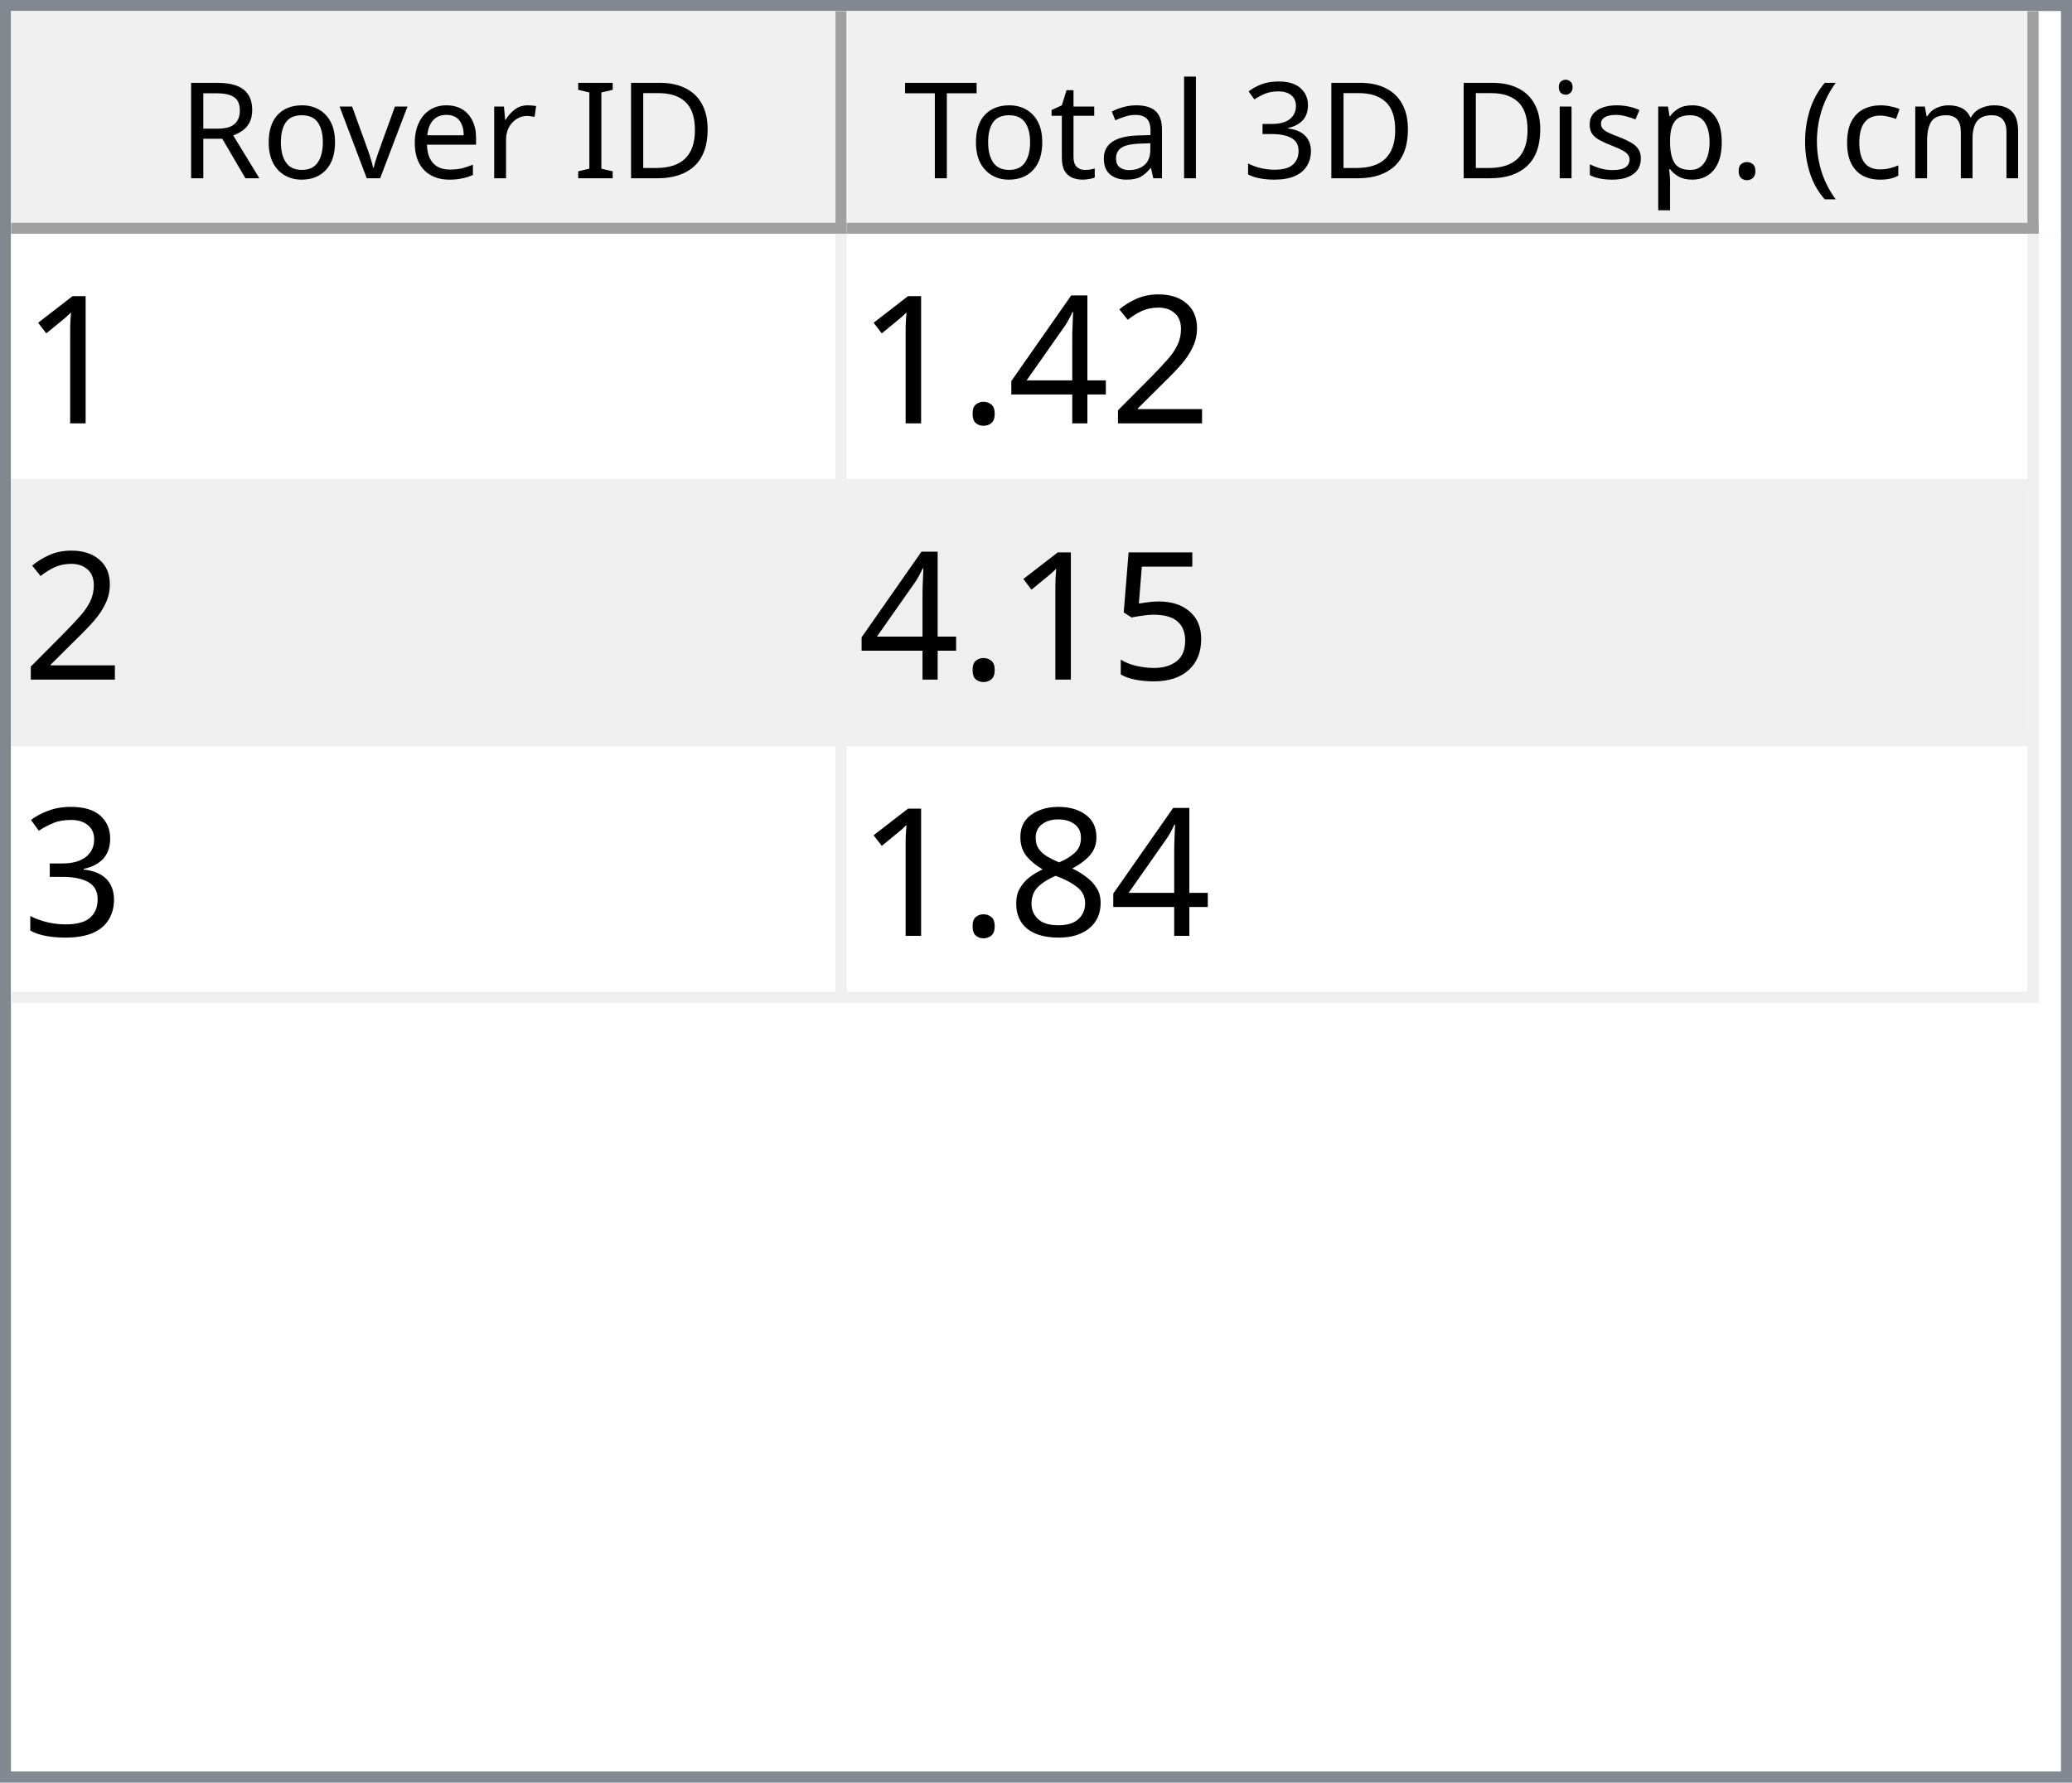
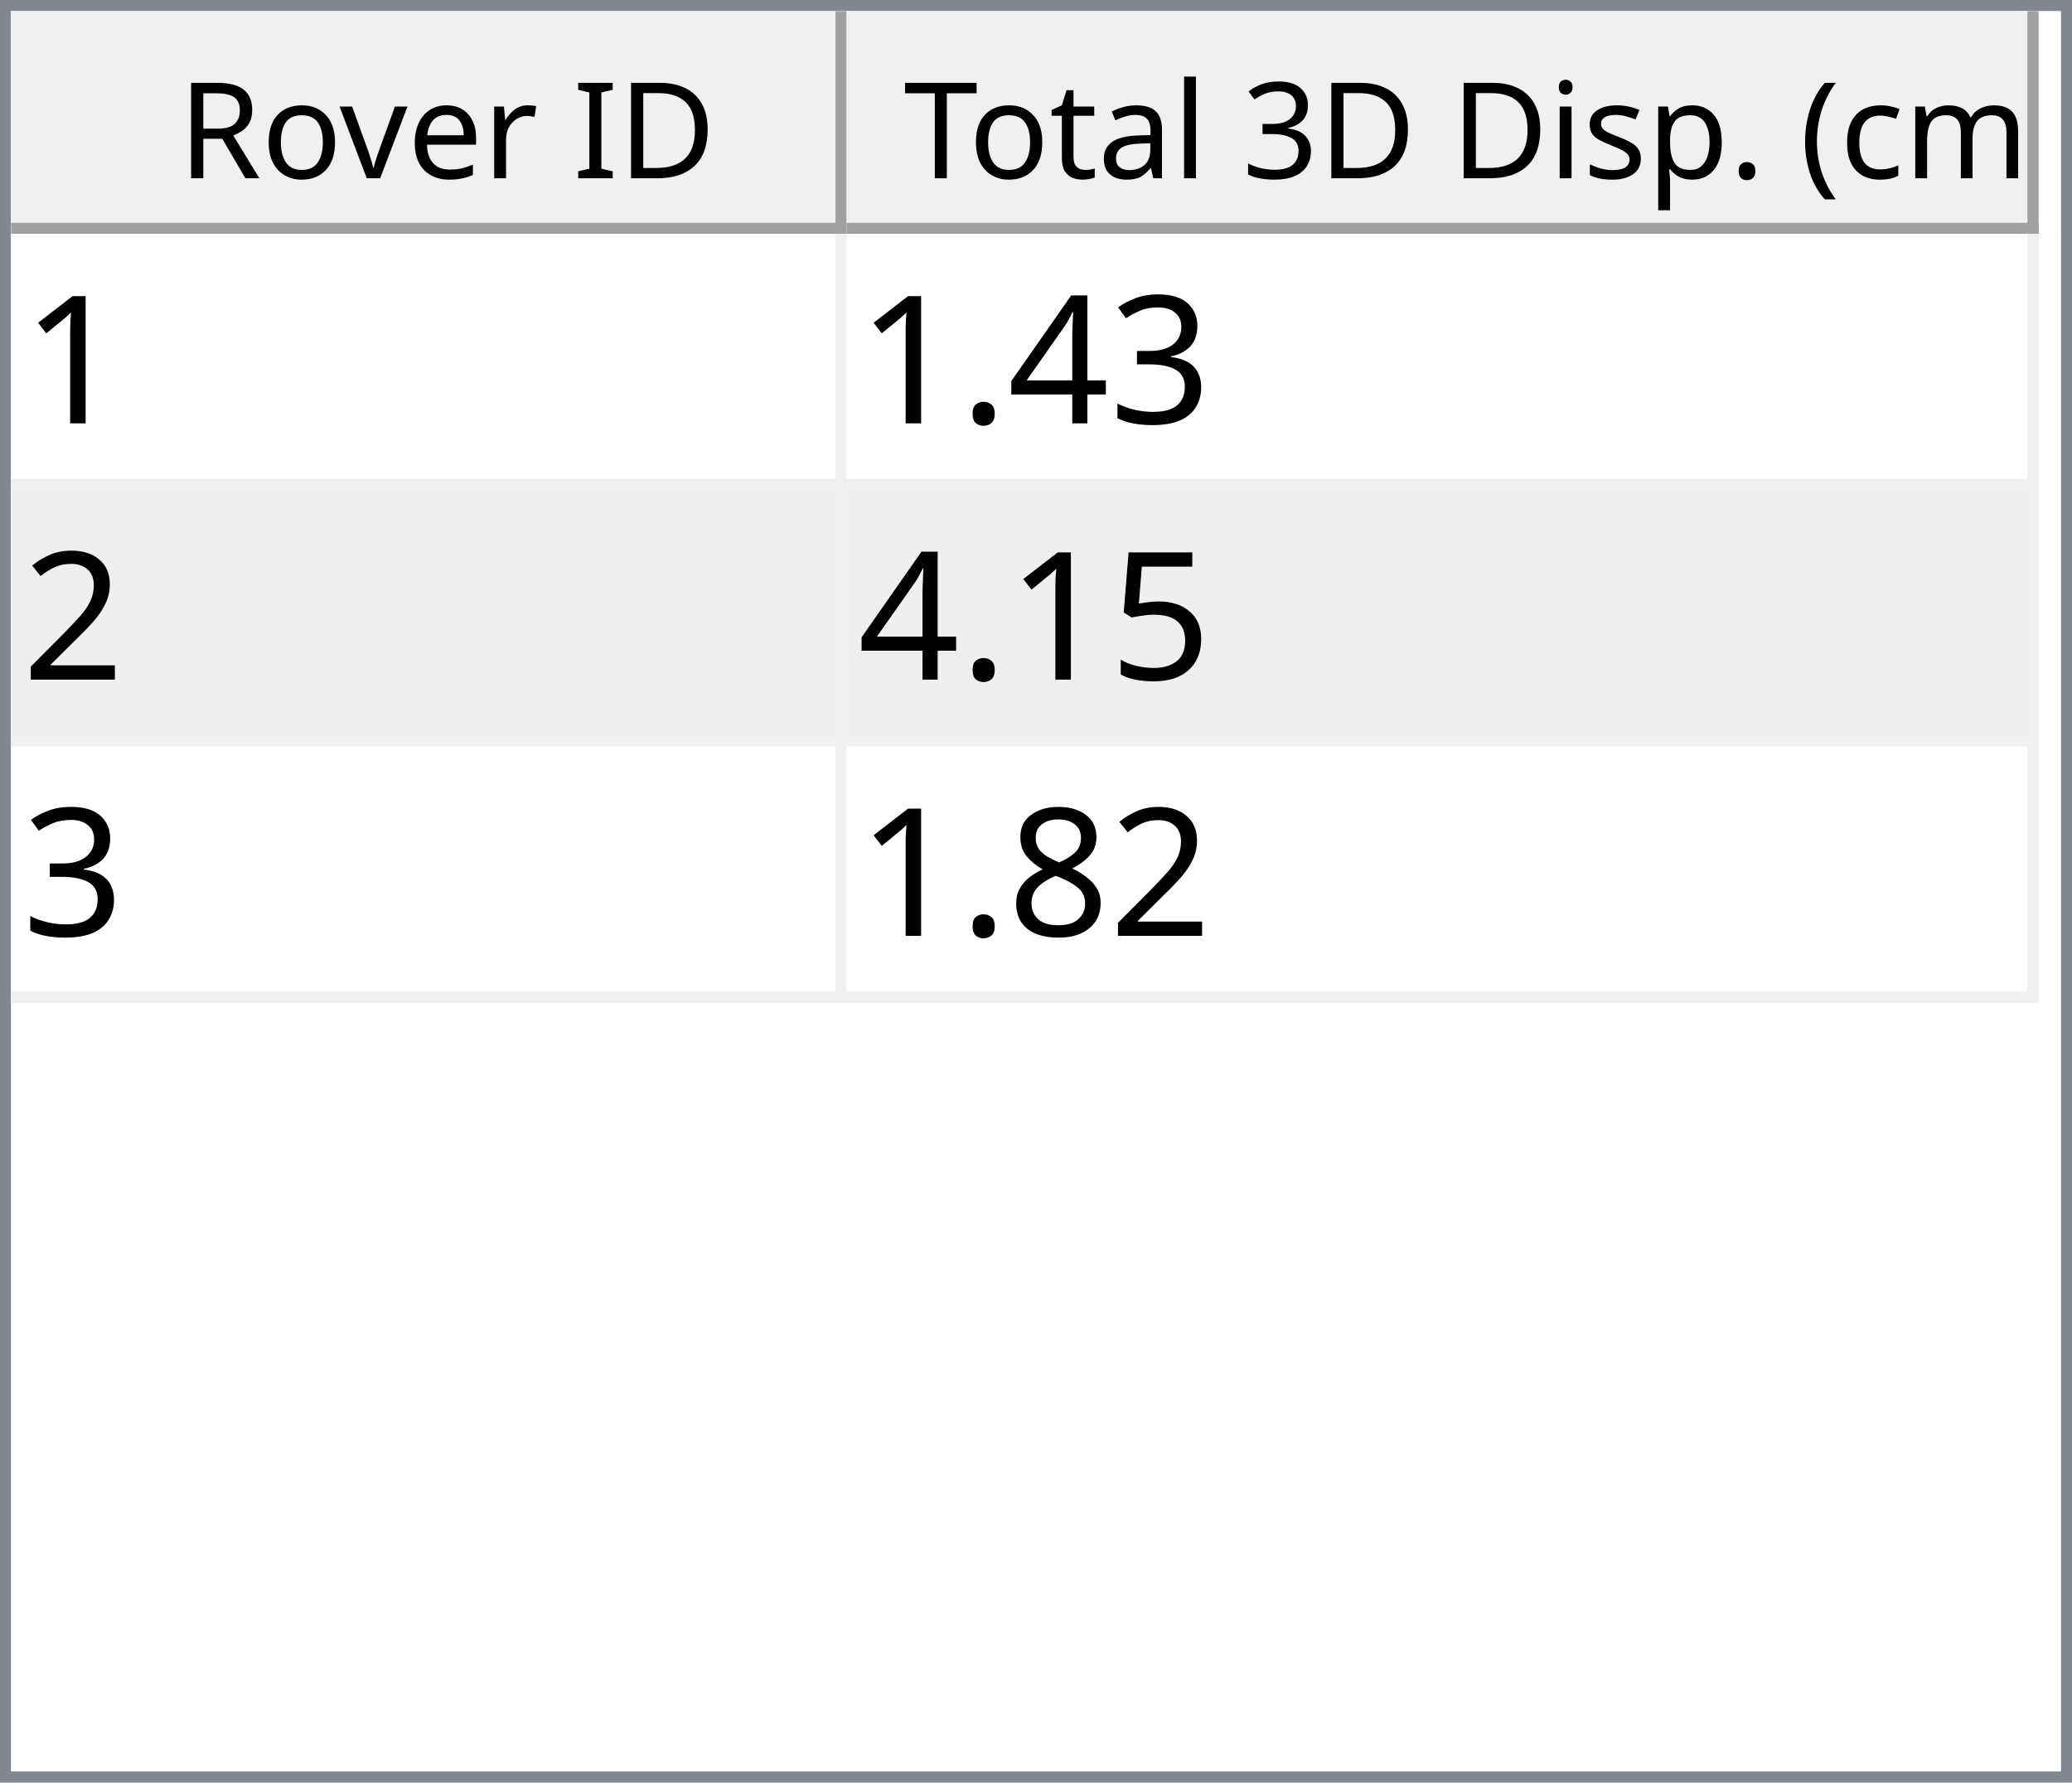
<svg xmlns="http://www.w3.org/2000/svg" style="fill-opacity:1; color-rendering:auto; color-interpolation:auto; text-rendering:auto; stroke:black; stroke-linecap:square; stroke-miterlimit:10; shape-rendering:auto; stroke-opacity:1; fill:black; stroke-dasharray:none; font-weight:normal; stroke-width:1; font-family:'Dialog'; font-style:normal; stroke-linejoin:miter; font-size:12px; stroke-dashoffset:0; image-rendering:auto;" width="186" height="160">
  <defs id="genericDefs" />
  <g>
    <defs id="defs1">
      <clipPath clipPathUnits="userSpaceOnUse" id="clipPath1">
        <path d="M0 0 L186 0 L186 160 L0 160 L0 0 Z" />
      </clipPath>
      <clipPath clipPathUnits="userSpaceOnUse" id="clipPath2">
        <path d="M0 0 L0 160 L186 160 L186 0 Z" />
      </clipPath>
      <clipPath clipPathUnits="userSpaceOnUse" id="clipPath3">
        <path d="M0 0 L0 20 L184 20 L184 0 Z" />
      </clipPath>
      <clipPath clipPathUnits="userSpaceOnUse" id="clipPath4">
        <path d="M0 0 L0 20 L75 20 L75 0 Z" />
      </clipPath>
      <clipPath clipPathUnits="userSpaceOnUse" id="clipPath5">
        <path d="M1 1 L1 19 L74 19 L74 1 Z" />
      </clipPath>
      <clipPath clipPathUnits="userSpaceOnUse" id="clipPath6">
        <path d="M0 0 L0 18 L73 18 L73 0 Z" />
      </clipPath>
      <clipPath clipPathUnits="userSpaceOnUse" id="clipPath7">
        <path d="M-0.5 -0.5 L-0.5 19.5 L74.5 19.5 L74.5 -0.5 Z" />
      </clipPath>
      <clipPath clipPathUnits="userSpaceOnUse" id="clipPath8">
        <path d="M0 0 L0 20 L107 20 L107 0 Z" />
      </clipPath>
      <clipPath clipPathUnits="userSpaceOnUse" id="clipPath9">
        <path d="M1 1 L1 19 L106 19 L106 1 Z" />
      </clipPath>
      <clipPath clipPathUnits="userSpaceOnUse" id="clipPath10">
        <path d="M0 0 L0 18 L105 18 L105 0 Z" />
      </clipPath>
      <clipPath clipPathUnits="userSpaceOnUse" id="clipPath11">
        <path d="M-0.5 -0.5 L-0.5 19.5 L106.5 19.5 L106.5 -0.5 Z" />
      </clipPath>
      <clipPath clipPathUnits="userSpaceOnUse" id="clipPath12">
        <path d="M0 0 L0 138 L184 138 L184 0 Z" />
      </clipPath>
      <clipPath clipPathUnits="userSpaceOnUse" id="clipPath13">
        <path d="M0 0 L0 69 L182 69 L182 0 Z" />
      </clipPath>
      <clipPath clipPathUnits="userSpaceOnUse" id="clipPath14">
        <path d="M-0.5 -0.5 L-0.5 68.5 L181.5 68.5 L181.5 -0.5 Z" />
      </clipPath>
      <clipPath clipPathUnits="userSpaceOnUse" id="clipPath15">
        <path d="M0 0 L0 22 L74 22 L74 0 Z" />
      </clipPath>
      <clipPath clipPathUnits="userSpaceOnUse" id="clipPath16">
        <path d="M0 0 L0 22 L106 22 L106 0 Z" />
      </clipPath>
      <font horiz-adv-x="64.551" id="font1">
        <font-face ascent="107.91" descent="25.098" units-per-em="100" style="font-style:normal; font-family:Segoe UI; font-weight:normal;" />
        <missing-glyph horiz-adv-x="64.551" d="M8.109 0 L8.109 68.266 L56.453 68.266 L56.453 0 L8.109 0 ZM15.328 7.234 L49.219 7.234 L49.219 61.031 L15.328 61.031 L15.328 7.234 Z" />
        <glyph unicode="D" horiz-adv-x="70.117" d="M9.188 0 L9.188 70.016 L28.516 70.016 Q65.531 70.016 65.531 35.891 Q65.531 19.672 55.25 9.836 Q44.969 0 27.734 0 L9.188 0 ZM17.391 62.594 L17.391 7.422 L27.828 7.422 Q41.609 7.422 49.273 14.797 Q56.938 22.172 56.938 35.688 Q56.938 62.594 28.328 62.594 L17.391 62.594 Z" />
        <glyph unicode="I" horiz-adv-x="26.611" d="M17.391 0 L9.188 0 L9.188 70.016 L17.391 70.016 L17.391 0 Z" />
        <glyph unicode=" " horiz-adv-x="27.393" d="" />
        <glyph unicode="r" horiz-adv-x="34.766" d="M34.188 41.891 Q32.078 43.5 28.125 43.5 Q23 43.5 19.555 38.672 Q16.109 33.844 16.109 25.484 L16.109 0 L8.109 0 L8.109 50 L16.109 50 L16.109 39.703 L16.312 39.703 Q18.016 44.969 21.531 47.922 Q25.047 50.875 29.391 50.875 Q32.516 50.875 34.188 50.203 L34.188 41.891 Z" />
        <glyph unicode="e" horiz-adv-x="52.295" d="M48.297 23 L12.984 23 Q13.188 14.656 17.484 10.109 Q21.781 5.562 29.297 5.562 Q37.75 5.562 44.828 11.141 L44.828 3.609 Q38.234 -1.172 27.391 -1.172 Q16.797 -1.172 10.742 5.641 Q4.688 12.453 4.688 24.812 Q4.688 36.469 11.305 43.82 Q17.922 51.172 27.734 51.172 Q37.547 51.172 42.922 44.828 Q48.297 38.484 48.297 27.203 L48.297 23 ZM40.094 29.781 Q40.047 36.719 36.75 40.578 Q33.453 44.438 27.594 44.438 Q21.922 44.438 17.969 40.383 Q14.016 36.328 13.094 29.781 L40.094 29.781 Z" />
        <glyph unicode="v" horiz-adv-x="47.9" d="M47.406 50 L27.484 0 L19.625 0 L0.688 50 L9.469 50 L22.172 13.672 Q23.578 9.672 23.922 6.688 L24.125 6.688 Q24.609 10.453 25.688 13.484 L38.969 50 L47.406 50 Z" />
        <glyph unicode="o" horiz-adv-x="58.594" d="M29 -1.172 Q17.922 -1.172 11.305 5.836 Q4.688 12.844 4.688 24.422 Q4.688 37.016 11.57 44.094 Q18.453 51.172 30.172 51.172 Q41.359 51.172 47.633 44.289 Q53.906 37.406 53.906 25.203 Q53.906 13.234 47.141 6.031 Q40.375 -1.172 29 -1.172 ZM29.594 44.438 Q21.875 44.438 17.383 39.188 Q12.891 33.938 12.891 24.703 Q12.891 15.828 17.43 10.695 Q21.969 5.562 29.594 5.562 Q37.359 5.562 41.531 10.594 Q45.703 15.625 45.703 24.906 Q45.703 34.281 41.531 39.359 Q37.359 44.438 29.594 44.438 Z" />
        <glyph unicode="R" horiz-adv-x="59.814" d="M59.375 0 L49.609 0 L37.891 19.625 Q36.281 22.359 34.766 24.289 Q33.25 26.219 31.664 27.438 Q30.078 28.656 28.25 29.219 Q26.422 29.781 24.125 29.781 L17.391 29.781 L17.391 0 L9.188 0 L9.188 70.016 L30.078 70.016 Q34.672 70.016 38.555 68.867 Q42.438 67.719 45.289 65.375 Q48.141 63.031 49.758 59.547 Q51.375 56.062 51.375 51.375 Q51.375 47.703 50.273 44.656 Q49.172 41.609 47.148 39.211 Q45.125 36.812 42.266 35.133 Q39.406 33.453 35.844 32.516 L35.844 32.328 Q37.594 31.547 38.891 30.547 Q40.188 29.547 41.359 28.18 Q42.531 26.812 43.68 25.078 Q44.828 23.344 46.234 21.047 L59.375 0 ZM17.391 62.594 L17.391 37.203 L28.516 37.203 Q31.594 37.203 34.203 38.133 Q36.812 39.062 38.719 40.797 Q40.625 42.531 41.703 45.047 Q42.781 47.562 42.781 50.688 Q42.781 56.297 39.141 59.445 Q35.5 62.594 28.609 62.594 L17.391 62.594 Z" />
        <glyph unicode=")" horiz-adv-x="30.176" d="M8.297 -15.922 L1.172 -15.922 Q16.406 2.344 16.406 26.812 Q16.406 51.469 1.078 70.016 L8.297 70.016 Q23.531 52.156 23.531 26.703 Q23.531 1.375 8.297 -15.922 Z" />
        <glyph unicode="m" horiz-adv-x="86.133" d="M79.109 0 L71.094 0 L71.094 28.719 Q71.094 37.016 68.531 40.727 Q65.969 44.438 59.906 44.438 Q54.781 44.438 51.195 39.75 Q47.609 35.062 47.609 28.516 L47.609 0 L39.594 0 L39.594 29.688 Q39.594 44.438 28.219 44.438 Q22.953 44.438 19.531 40.016 Q16.109 35.594 16.109 28.516 L16.109 0 L8.109 0 L8.109 50 L16.109 50 L16.109 42.094 L16.312 42.094 Q21.625 51.172 31.844 51.172 Q36.969 51.172 40.773 48.312 Q44.578 45.453 46 40.828 Q51.562 51.172 62.594 51.172 Q79.109 51.172 79.109 30.812 L79.109 0 Z" />
        <glyph unicode="c" horiz-adv-x="46.191" d="M42.188 2.297 Q36.422 -1.172 28.516 -1.172 Q17.828 -1.172 11.258 5.789 Q4.688 12.75 4.688 23.828 Q4.688 36.188 11.766 43.68 Q18.844 51.172 30.672 51.172 Q37.25 51.172 42.281 48.734 L42.281 40.531 Q36.719 44.438 30.375 44.438 Q22.703 44.438 17.797 38.945 Q12.891 33.453 12.891 24.516 Q12.891 15.719 17.508 10.641 Q22.125 5.562 29.891 5.562 Q36.422 5.562 42.188 9.906 L42.188 2.297 Z" />
        <glyph unicode="(" horiz-adv-x="30.176" d="M29.109 -15.922 L21.969 -15.922 Q6.844 1.375 6.844 26.703 Q6.844 52.156 21.969 70.016 L29.203 70.016 Q13.875 51.469 13.875 26.812 Q13.875 2.344 29.109 -15.922 Z" />
        <glyph unicode="." horiz-adv-x="21.68" d="M10.891 -1.078 Q8.641 -1.078 7.055 0.539 Q5.469 2.156 5.469 4.391 Q5.469 6.641 7.055 8.273 Q8.641 9.906 10.891 9.906 Q13.188 9.906 14.797 8.273 Q16.406 6.641 16.406 4.391 Q16.406 2.156 14.797 0.539 Q13.188 -1.078 10.891 -1.078 Z" />
        <glyph unicode="p" horiz-adv-x="58.789" d="M16.312 7.234 L16.109 7.234 L16.109 -23 L8.109 -23 L8.109 50 L16.109 50 L16.109 41.219 L16.312 41.219 Q22.219 51.172 33.594 51.172 Q43.266 51.172 48.688 44.461 Q54.109 37.75 54.109 26.469 Q54.109 13.922 48 6.375 Q41.891 -1.172 31.297 -1.172 Q21.578 -1.172 16.312 7.234 ZM16.109 27.391 L16.109 20.406 Q16.109 14.203 20.141 9.883 Q24.172 5.562 30.375 5.562 Q37.641 5.562 41.773 11.133 Q45.906 16.703 45.906 26.609 Q45.906 34.969 42.047 39.703 Q38.188 44.438 31.594 44.438 Q24.609 44.438 20.359 39.578 Q16.109 34.719 16.109 27.391 Z" />
        <glyph unicode="s" horiz-adv-x="42.432" d="M5.078 1.812 L5.078 10.406 Q11.625 5.562 19.484 5.562 Q30.031 5.562 30.031 12.594 Q30.031 14.594 29.125 15.992 Q28.219 17.391 26.68 18.461 Q25.141 19.531 23.07 20.383 Q21 21.234 18.609 22.172 Q15.281 23.484 12.766 24.828 Q10.25 26.172 8.57 27.859 Q6.891 29.547 6.031 31.695 Q5.172 33.844 5.172 36.719 Q5.172 40.234 6.789 42.945 Q8.406 45.656 11.086 47.484 Q13.766 49.312 17.211 50.242 Q20.656 51.172 24.312 51.172 Q30.812 51.172 35.938 48.922 L35.938 40.828 Q30.422 44.438 23.25 44.438 Q21 44.438 19.195 43.922 Q17.391 43.406 16.094 42.477 Q14.797 41.547 14.086 40.258 Q13.375 38.969 13.375 37.406 Q13.375 35.453 14.086 34.133 Q14.797 32.812 16.164 31.789 Q17.531 30.766 19.484 29.938 Q21.438 29.109 23.922 28.125 Q27.25 26.859 29.883 25.516 Q32.516 24.172 34.375 22.484 Q36.234 20.797 37.234 18.602 Q38.234 16.406 38.234 13.375 Q38.234 9.672 36.602 6.938 Q34.969 4.203 32.234 2.398 Q29.5 0.594 25.93 -0.289 Q22.359 -1.172 18.453 -1.172 Q10.75 -1.172 5.078 1.812 Z" />
        <glyph unicode="i" horiz-adv-x="24.219" d="M12.203 62.703 Q10.062 62.703 8.547 64.164 Q7.031 65.625 7.031 67.875 Q7.031 70.125 8.547 71.609 Q10.062 73.094 12.203 73.094 Q14.406 73.094 15.945 71.609 Q17.484 70.125 17.484 67.875 Q17.484 65.719 15.945 64.211 Q14.406 62.703 12.203 62.703 ZM16.109 0 L8.109 0 L8.109 50 L16.109 50 L16.109 0 Z" />
        <glyph unicode="3" horiz-adv-x="53.906" d="M46.531 19.828 Q46.531 15.094 44.75 11.211 Q42.969 7.328 39.719 4.57 Q36.469 1.812 31.93 0.297 Q27.391 -1.219 21.922 -1.219 Q11.922 -1.219 6 2.594 L6 11.188 Q13.094 5.609 22.219 5.609 Q25.875 5.609 28.828 6.539 Q31.781 7.469 33.906 9.227 Q36.031 10.984 37.18 13.477 Q38.328 15.969 38.328 19.094 Q38.328 32.812 18.797 32.812 L12.984 32.812 L12.984 39.594 L18.5 39.594 Q35.797 39.594 35.797 52.484 Q35.797 64.406 22.609 64.406 Q15.188 64.406 8.688 59.422 L8.688 67.188 Q15.375 71.188 24.609 71.188 Q29 71.188 32.57 69.969 Q36.141 68.75 38.68 66.555 Q41.219 64.359 42.609 61.281 Q44 58.203 44 54.5 Q44 40.672 30.031 36.719 L30.031 36.531 Q33.594 36.141 36.625 34.797 Q39.656 33.453 41.852 31.305 Q44.047 29.156 45.289 26.25 Q46.531 23.344 46.531 19.828 Z" />
        <glyph unicode="l" horiz-adv-x="24.219" d="M16.109 0 L8.109 0 L8.109 74.031 L16.109 74.031 L16.109 0 Z" />
        <glyph unicode="a" horiz-adv-x="50.879" d="M43.891 0 L35.891 0 L35.891 7.812 L35.688 7.812 Q30.469 -1.172 20.312 -1.172 Q12.844 -1.172 8.617 2.781 Q4.391 6.734 4.391 13.281 Q4.391 27.297 20.906 29.594 L35.891 31.688 Q35.891 44.438 25.594 44.438 Q16.547 44.438 9.281 38.281 L9.281 46.484 Q16.656 51.172 26.266 51.172 Q43.891 51.172 43.891 32.516 L43.891 0 ZM35.891 25.297 L23.828 23.641 Q18.266 22.859 15.43 20.875 Q12.594 18.891 12.594 13.875 Q12.594 10.203 15.211 7.883 Q17.828 5.562 22.172 5.562 Q28.125 5.562 32.008 9.742 Q35.891 13.922 35.891 20.312 L35.891 25.297 Z" />
        <glyph unicode="t" horiz-adv-x="33.887" d="M31.297 0.484 Q28.469 -1.078 23.828 -1.078 Q10.688 -1.078 10.688 13.578 L10.688 43.172 L2.094 43.172 L2.094 50 L10.688 50 L10.688 62.203 L18.703 64.797 L18.703 50 L31.297 50 L31.297 43.172 L18.703 43.172 L18.703 14.984 Q18.703 9.969 20.414 7.82 Q22.125 5.672 26.078 5.672 Q29.109 5.672 31.297 7.328 L31.297 0.484 Z" />
        <glyph unicode="T" horiz-adv-x="52.393" d="M50.594 62.594 L30.375 62.594 L30.375 0 L22.172 0 L22.172 62.594 L2 62.594 L2 70.016 L50.594 70.016 L50.594 62.594 Z" />
      </font>
      <font horiz-adv-x="75.0" id="font2">
        <font-face ascent="100.537" descent="21.973" units-per-em="100" style="font-style:normal; font-family:sans-serif; font-weight:normal;" />
        <missing-glyph horiz-adv-x="75.0" d="M12.5 0 L12.5 62.5 L62.5 62.5 L62.5 0 L12.5 0 ZM14.062 1.562 L60.938 1.562 L60.938 60.938 L14.062 60.938 L14.062 1.562 Z" />
        <glyph unicode="1" horiz-adv-x="55.615" d="M37.25 0 L28.469 0 L28.469 56 Q25.297 52.984 20.141 49.953 Q14.984 46.922 10.891 45.406 L10.891 53.906 Q18.266 57.375 23.781 62.305 Q29.297 67.234 31.594 71.875 L37.25 71.875 L37.25 0 Z" />
-         <glyph unicode="2" horiz-adv-x="55.615" d="M50.344 8.453 L50.344 0 L3.031 0 Q2.938 3.172 4.047 6.109 Q5.859 10.938 9.836 15.625 Q13.812 20.312 21.344 26.469 Q33.016 36.031 37.117 41.625 Q41.219 47.219 41.219 52.203 Q41.219 57.422 37.477 61.008 Q33.734 64.594 27.734 64.594 Q21.391 64.594 17.578 60.789 Q13.766 56.984 13.719 50.25 L4.688 51.172 Q5.609 61.281 11.664 66.578 Q17.719 71.875 27.938 71.875 Q38.234 71.875 44.242 66.164 Q50.25 60.453 50.25 52 Q50.25 47.703 48.492 43.555 Q46.734 39.406 42.656 34.812 Q38.578 30.219 29.109 22.219 Q21.188 15.578 18.945 13.211 Q16.703 10.844 15.234 8.453 L50.344 8.453 Z" />
+         <glyph unicode="3" horiz-adv-x="55.615" d="M4.203 18.891 L12.984 20.062 Q14.5 12.594 18.141 9.297 Q21.781 6 27 6 Q33.203 6 37.477 10.297 Q41.75 14.594 41.75 20.953 Q41.75 27 37.797 30.93 Q33.844 34.859 27.734 34.859 Q25.25 34.859 21.531 33.891 L22.516 41.609 Q23.391 41.5 23.922 41.5 Q29.547 41.5 34.039 44.43 Q38.531 47.359 38.531 53.469 Q38.531 58.297 35.258 61.477 Q31.984 64.656 26.812 64.656 Q21.688 64.656 18.266 61.43 Q14.844 58.203 13.875 51.766 L5.078 53.328 Q6.688 62.156 12.398 67.016 Q18.109 71.875 26.609 71.875 Q32.469 71.875 37.398 69.359 Q42.328 66.844 44.945 62.5 Q47.562 58.156 47.562 53.266 Q47.562 48.641 45.07 44.828 Q42.578 41.016 37.703 38.766 Q44.047 37.312 47.562 32.695 Q51.078 28.078 51.078 21.141 Q51.078 11.766 44.242 5.25 Q37.406 -1.266 26.953 -1.266 Q17.531 -1.266 11.305 4.352 Q5.078 9.969 4.203 18.891 Z" />
        <glyph unicode="4" horiz-adv-x="55.615" d="M32.328 0 L32.328 17.141 L1.266 17.141 L1.266 25.203 L33.938 71.578 L41.109 71.578 L41.109 25.203 L50.781 25.203 L50.781 17.141 L41.109 17.141 L41.109 0 L32.328 0 ZM32.328 25.203 L32.328 57.469 L9.906 25.203 L32.328 25.203 Z" />
        <glyph unicode="." horiz-adv-x="27.783" d="M9.078 0 L9.078 10.016 L19.094 10.016 L19.094 0 L9.078 0 Z" />
+         <glyph unicode="2" horiz-adv-x="55.615" d="M50.344 8.453 L50.344 0 L3.031 0 Q2.938 3.172 4.047 6.109 Q5.859 10.938 9.836 15.625 Q13.812 20.312 21.344 26.469 Q33.016 36.031 37.117 41.625 Q41.219 47.219 41.219 52.203 Q41.219 57.422 37.477 61.008 Q33.734 64.594 27.734 64.594 Q21.391 64.594 17.578 60.789 Q13.766 56.984 13.719 50.25 L4.688 51.172 Q5.609 61.281 11.664 66.578 Q17.719 71.875 27.938 71.875 Q38.234 71.875 44.242 66.164 Q50.25 60.453 50.25 52 Q50.25 47.703 48.492 43.555 Q46.734 39.406 42.656 34.812 Q38.578 30.219 29.109 22.219 Q21.188 15.578 18.945 13.211 Q16.703 10.844 15.234 8.453 L50.344 8.453 Z" />
        <glyph unicode="5" horiz-adv-x="55.615" d="M4.156 18.75 L13.375 19.531 Q14.406 12.797 18.141 9.398 Q21.875 6 27.156 6 Q33.5 6 37.891 10.789 Q42.281 15.578 42.281 23.484 Q42.281 31 38.062 35.352 Q33.844 39.703 27 39.703 Q22.75 39.703 19.336 37.773 Q15.922 35.844 13.969 32.766 L5.719 33.844 L12.641 70.609 L48.25 70.609 L48.25 62.203 L19.672 62.203 L15.828 42.969 Q22.266 47.469 29.344 47.469 Q38.719 47.469 45.164 40.969 Q51.609 34.469 51.609 24.266 Q51.609 14.547 45.953 7.469 Q39.062 -1.219 27.156 -1.219 Q17.391 -1.219 11.211 4.25 Q5.031 9.719 4.156 18.75 Z" />
-         <glyph unicode="3" horiz-adv-x="55.615" d="M4.203 18.891 L12.984 20.062 Q14.5 12.594 18.141 9.297 Q21.781 6 27 6 Q33.203 6 37.477 10.297 Q41.75 14.594 41.75 20.953 Q41.75 27 37.797 30.93 Q33.844 34.859 27.734 34.859 Q25.25 34.859 21.531 33.891 L22.516 41.609 Q23.391 41.5 23.922 41.5 Q29.547 41.5 34.039 44.43 Q38.531 47.359 38.531 53.469 Q38.531 58.297 35.258 61.477 Q31.984 64.656 26.812 64.656 Q21.688 64.656 18.266 61.43 Q14.844 58.203 13.875 51.766 L5.078 53.328 Q6.688 62.156 12.398 67.016 Q18.109 71.875 26.609 71.875 Q32.469 71.875 37.398 69.359 Q42.328 66.844 44.945 62.5 Q47.562 58.156 47.562 53.266 Q47.562 48.641 45.07 44.828 Q42.578 41.016 37.703 38.766 Q44.047 37.312 47.562 32.695 Q51.078 28.078 51.078 21.141 Q51.078 11.766 44.242 5.25 Q37.406 -1.266 26.953 -1.266 Q17.531 -1.266 11.305 4.352 Q5.078 9.969 4.203 18.891 Z" />
        <glyph unicode="8" horiz-adv-x="55.615" d="M17.672 38.812 Q12.203 40.828 9.57 44.539 Q6.938 48.25 6.938 53.422 Q6.938 61.234 12.555 66.555 Q18.172 71.875 27.484 71.875 Q36.859 71.875 42.578 66.43 Q48.297 60.984 48.297 53.172 Q48.297 48.188 45.68 44.508 Q43.062 40.828 37.75 38.812 Q44.344 36.672 47.781 31.883 Q51.219 27.094 51.219 20.453 Q51.219 11.281 44.727 5.031 Q38.234 -1.219 27.641 -1.219 Q17.047 -1.219 10.547 5.055 Q4.047 11.328 4.047 20.703 Q4.047 27.688 7.594 32.398 Q11.141 37.109 17.672 38.812 ZM15.922 53.719 Q15.922 48.641 19.195 45.414 Q22.469 42.188 27.688 42.188 Q32.766 42.188 36.016 45.383 Q39.266 48.578 39.266 53.219 Q39.266 58.062 35.914 61.359 Q32.562 64.656 27.594 64.656 Q22.562 64.656 19.242 61.43 Q15.922 58.203 15.922 53.719 ZM13.094 20.656 Q13.094 16.891 14.875 13.375 Q16.656 9.859 20.172 7.93 Q23.688 6 27.734 6 Q34.031 6 38.133 10.055 Q42.234 14.109 42.234 20.359 Q42.234 26.703 38.016 30.859 Q33.797 35.016 27.438 35.016 Q21.234 35.016 17.164 30.914 Q13.094 26.812 13.094 20.656 Z" />
      </font>
    </defs>
    <g style="fill:white; stroke:white;">
      <rect x="0" y="0" width="186" style="clip-path:url(#clipPath1); stroke:none;" height="160" />
    </g>
    <g style="fill:white; text-rendering:optimizeSpeed; color-rendering:optimizeSpeed; image-rendering:optimizeSpeed; shape-rendering:crispEdges; stroke:white; color-interpolation:sRGB;">
      <rect x="0" width="186" height="160" y="0" style="stroke:none;" />
      <path style="stroke:none;" d="M0 160 L186 160 L186 0 L0 0 Z" />
    </g>
    <g style="fill:rgb(240,240,240); font-family:'Segoe UI'; stroke:rgb(240,240,240);">
      <rect x="0" y="0" width="186" style="clip-path:url(#clipPath2); stroke:none;" height="160" />
    </g>
    <g style="fill:rgb(130,135,144); font-family:'Segoe UI'; stroke:rgb(130,135,144);">
      <path d="M0 0 L186 0 L186 160 L0 160 L0 0 ZM1 1 L185 1 L185 159 L1 159 L1 1 Z" style="fill-rule:evenodd; clip-path:url(#clipPath2); stroke:none;" />
    </g>
    <g style="fill:white; font-family:'Segoe UI'; stroke:white;" transform="translate(1,1)">
      <rect x="0" y="0" width="184" style="clip-path:url(#clipPath3); stroke:none;" height="20" />
    </g>
    <g style="fill:rgb(240,240,240); font-family:'Segoe UI'; stroke:rgb(240,240,240);" transform="translate(1,1)">
      <rect x="0" y="0" width="75" style="clip-path:url(#clipPath4); stroke:none;" height="20" />
    </g>
    <g style="font-family:'Segoe UI';" transform="translate(2,2)">
      <text x="14" xml:space="preserve" y="14" style="clip-path:url(#clipPath6); stroke:none;">Rover ID</text>
    </g>
    <g style="fill:rgb(160,160,160); font-family:'Segoe UI'; stroke:rgb(160,160,160); stroke-linejoin:bevel;" transform="translate(1.5,1.5)">
      <line x1="74" x2="74" y1="0" style="fill:none; clip-path:url(#clipPath7);" y2="19" />
    </g>
    <g style="fill:rgb(160,160,160); font-family:'Segoe UI'; stroke:rgb(160,160,160); stroke-linejoin:bevel;" transform="matrix(1,0,0,1,1,1) translate(0.5,0.5)">
      <line x1="0" x2="74" y1="19" style="fill:none; clip-path:url(#clipPath7);" y2="19" />
    </g>
    <g style="fill:rgb(240,240,240); font-family:'Segoe UI'; stroke:rgb(240,240,240);" transform="translate(76,1)">
      <rect x="0" y="0" width="107" style="clip-path:url(#clipPath8); stroke:none;" height="20" />
    </g>
    <g style="font-family:'Segoe UI';" transform="translate(77,2)">
      <text x="1" xml:space="preserve" y="14" style="clip-path:url(#clipPath10); stroke:none;"> Total 3D Disp. (cm)</text>
    </g>
    <g style="fill:rgb(160,160,160); font-family:'Segoe UI'; stroke:rgb(160,160,160); stroke-linejoin:bevel;" transform="translate(76.5,1.5)">
      <line x1="106" x2="106" y1="0" style="fill:none; clip-path:url(#clipPath11);" y2="19" />
    </g>
    <g style="fill:rgb(160,160,160); font-family:'Segoe UI'; stroke:rgb(160,160,160); stroke-linejoin:bevel;" transform="matrix(1,0,0,1,76,1) translate(0.5,0.5)">
      <line x1="0" x2="106" y1="19" style="fill:none; clip-path:url(#clipPath11);" y2="19" />
    </g>
    <g style="fill:white; font-family:'Segoe UI'; stroke:white;" transform="translate(1,21)">
      <rect x="0" y="0" width="184" style="clip-path:url(#clipPath12); stroke:none;" height="138" />
    </g>
    <g style="fill:rgb(240,240,240); font-size:16px; font-family:sans-serif; stroke:rgb(240,240,240);" transform="translate(1,21)">
      <rect x="0" y="0" width="182" style="clip-path:url(#clipPath13); stroke:none;" height="69" />
      <line transform="translate(0.5,0.5)" x1="0" x2="181" y1="22" style="clip-path:url(#clipPath14); fill:none; stroke-linejoin:bevel;" y2="22" />
    </g>
    <g transform="matrix(1,0,0,1,1,21) translate(0.5,0.5)" style="fill:rgb(240,240,240); font-size:16px; font-family:sans-serif; stroke:rgb(240,240,240); stroke-linejoin:bevel;">
      <line x1="0" x2="181" y1="45" style="fill:none; clip-path:url(#clipPath14);" y2="45" />
    </g>
    <g transform="matrix(1,0,0,1,1,21) translate(0.5,0.5)" style="fill:rgb(240,240,240); font-size:16px; font-family:sans-serif; stroke:rgb(240,240,240); stroke-linejoin:bevel;">
      <line x1="0" x2="181" y1="68" style="fill:none; clip-path:url(#clipPath14);" y2="68" />
    </g>
    <g transform="matrix(1,0,0,1,1,21) translate(0.5,0.5)" style="fill:rgb(240,240,240); font-size:16px; font-family:sans-serif; stroke:rgb(240,240,240); stroke-linejoin:bevel;">
      <line x1="74" x2="74" y1="0" style="fill:none; clip-path:url(#clipPath14);" y2="68" />
    </g>
    <g transform="matrix(1,0,0,1,1,21) translate(0.5,0.5)" style="fill:rgb(240,240,240); font-size:16px; font-family:sans-serif; stroke:rgb(240,240,240); stroke-linejoin:bevel;">
      <line x1="181" x2="181" y1="0" style="fill:none; clip-path:url(#clipPath14);" y2="68" />
    </g>
    <g style="fill:white; font-size:16px; font-family:sans-serif; stroke:white;" transform="matrix(1,0,0,1,1,21)">
      <rect x="0" y="0" width="74" style="clip-path:url(#clipPath15); stroke:none;" height="22" />
      <text x="1" y="17" style="fill:black; clip-path:url(#clipPath15); stroke:none;" xml:space="preserve">1</text>
    </g>
    <g style="fill:white; font-size:16px; font-family:sans-serif; stroke:white;" transform="matrix(1,0,0,1,1,21) translate(75,0)">
      <rect x="0" y="0" width="106" style="clip-path:url(#clipPath16); stroke:none;" height="22" />
-       <text x="1" y="17" style="fill:black; clip-path:url(#clipPath16); stroke:none;" xml:space="preserve">1.42</text>
+       <text x="1" y="17" style="fill:black; clip-path:url(#clipPath16); stroke:none;" xml:space="preserve">1.43</text>
    </g>
    <g style="fill:rgb(239,239,239); font-size:16px; font-family:sans-serif; stroke:rgb(239,239,239);" transform="matrix(1,0,0,1,1,21) translate(0,23)">
      <rect x="0" y="0" width="74" style="clip-path:url(#clipPath15); stroke:none;" height="22" />
      <text x="1" y="17" style="fill:black; clip-path:url(#clipPath15); stroke:none;" xml:space="preserve">2</text>
    </g>
    <g style="fill:rgb(239,239,239); font-size:16px; font-family:sans-serif; stroke:rgb(239,239,239);" transform="matrix(1,0,0,1,1,21) translate(75,23)">
      <rect x="0" y="0" width="106" style="clip-path:url(#clipPath16); stroke:none;" height="22" />
      <text x="1" y="17" style="fill:black; clip-path:url(#clipPath16); stroke:none;" xml:space="preserve">4.15</text>
    </g>
    <g style="fill:white; font-size:16px; font-family:sans-serif; stroke:white;" transform="matrix(1,0,0,1,1,21) translate(0,46)">
      <rect x="0" y="0" width="74" style="clip-path:url(#clipPath15); stroke:none;" height="22" />
      <text x="1" y="17" style="fill:black; clip-path:url(#clipPath15); stroke:none;" xml:space="preserve">3</text>
    </g>
    <g style="fill:white; font-size:16px; font-family:sans-serif; stroke:white;" transform="matrix(1,0,0,1,1,21) translate(75,46)">
      <rect x="0" y="0" width="106" style="clip-path:url(#clipPath16); stroke:none;" height="22" />
-       <text x="1" y="17" style="fill:black; clip-path:url(#clipPath16); stroke:none;" xml:space="preserve">1.84</text>
+       <text x="1" y="17" style="fill:black; clip-path:url(#clipPath16); stroke:none;" xml:space="preserve">1.82</text>
    </g>
  </g>
</svg>
